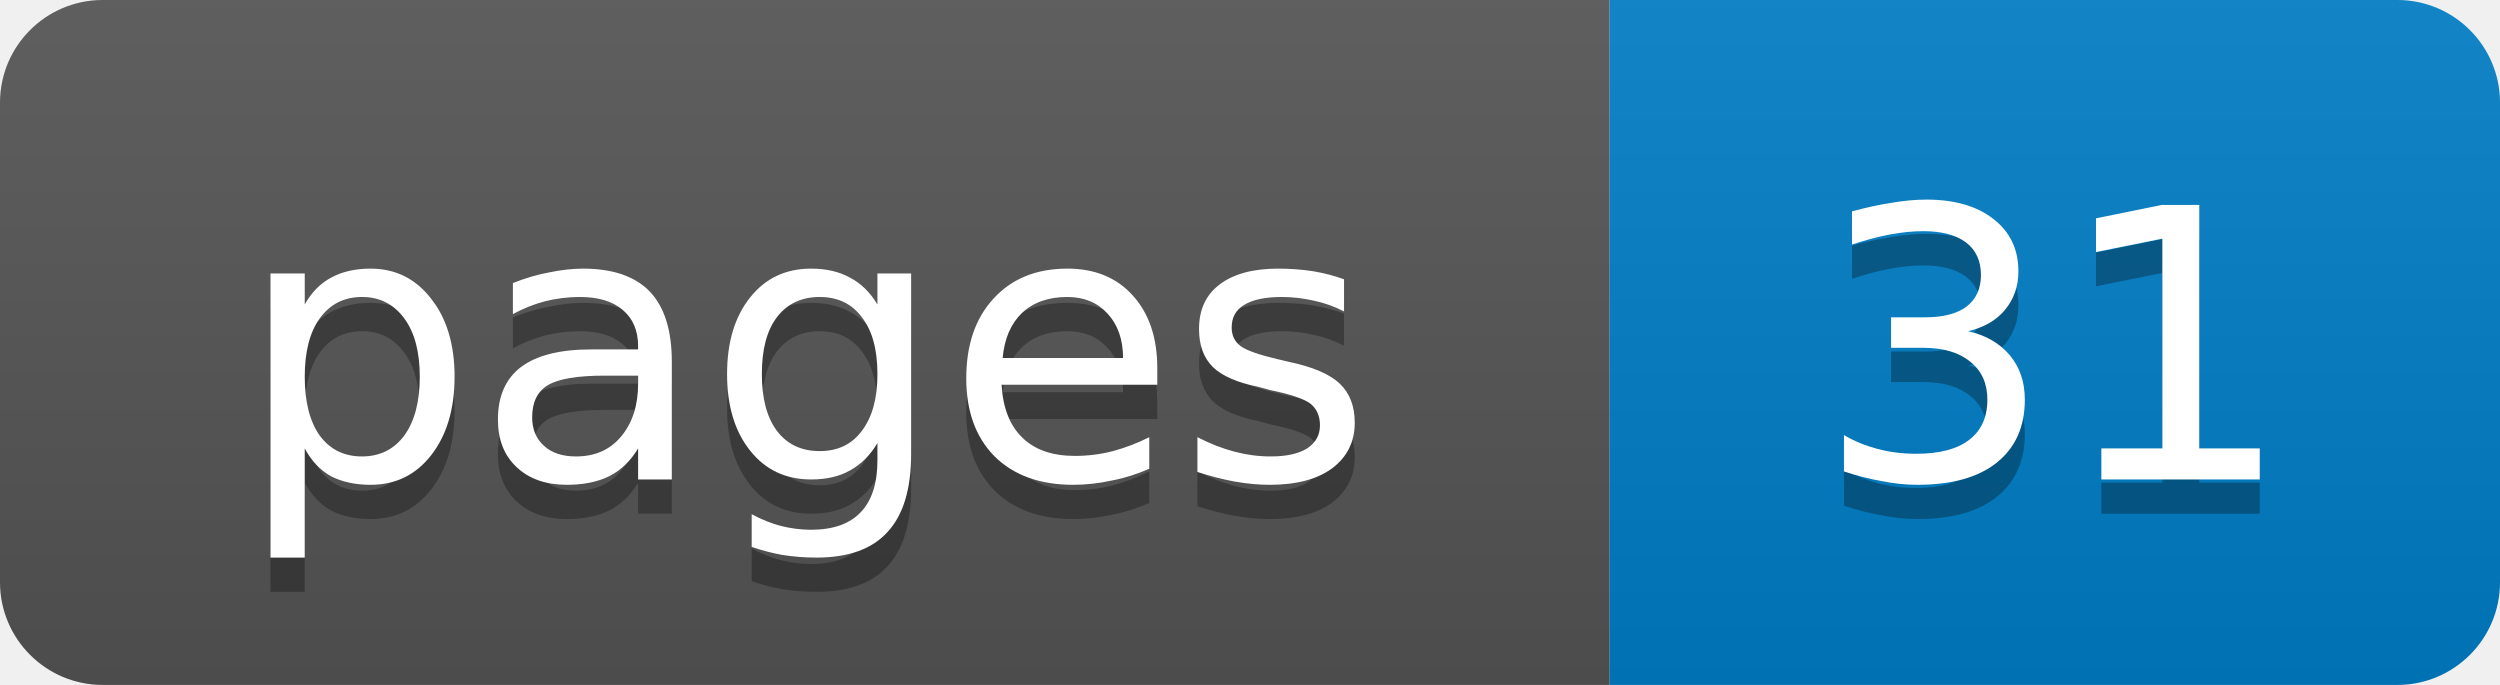
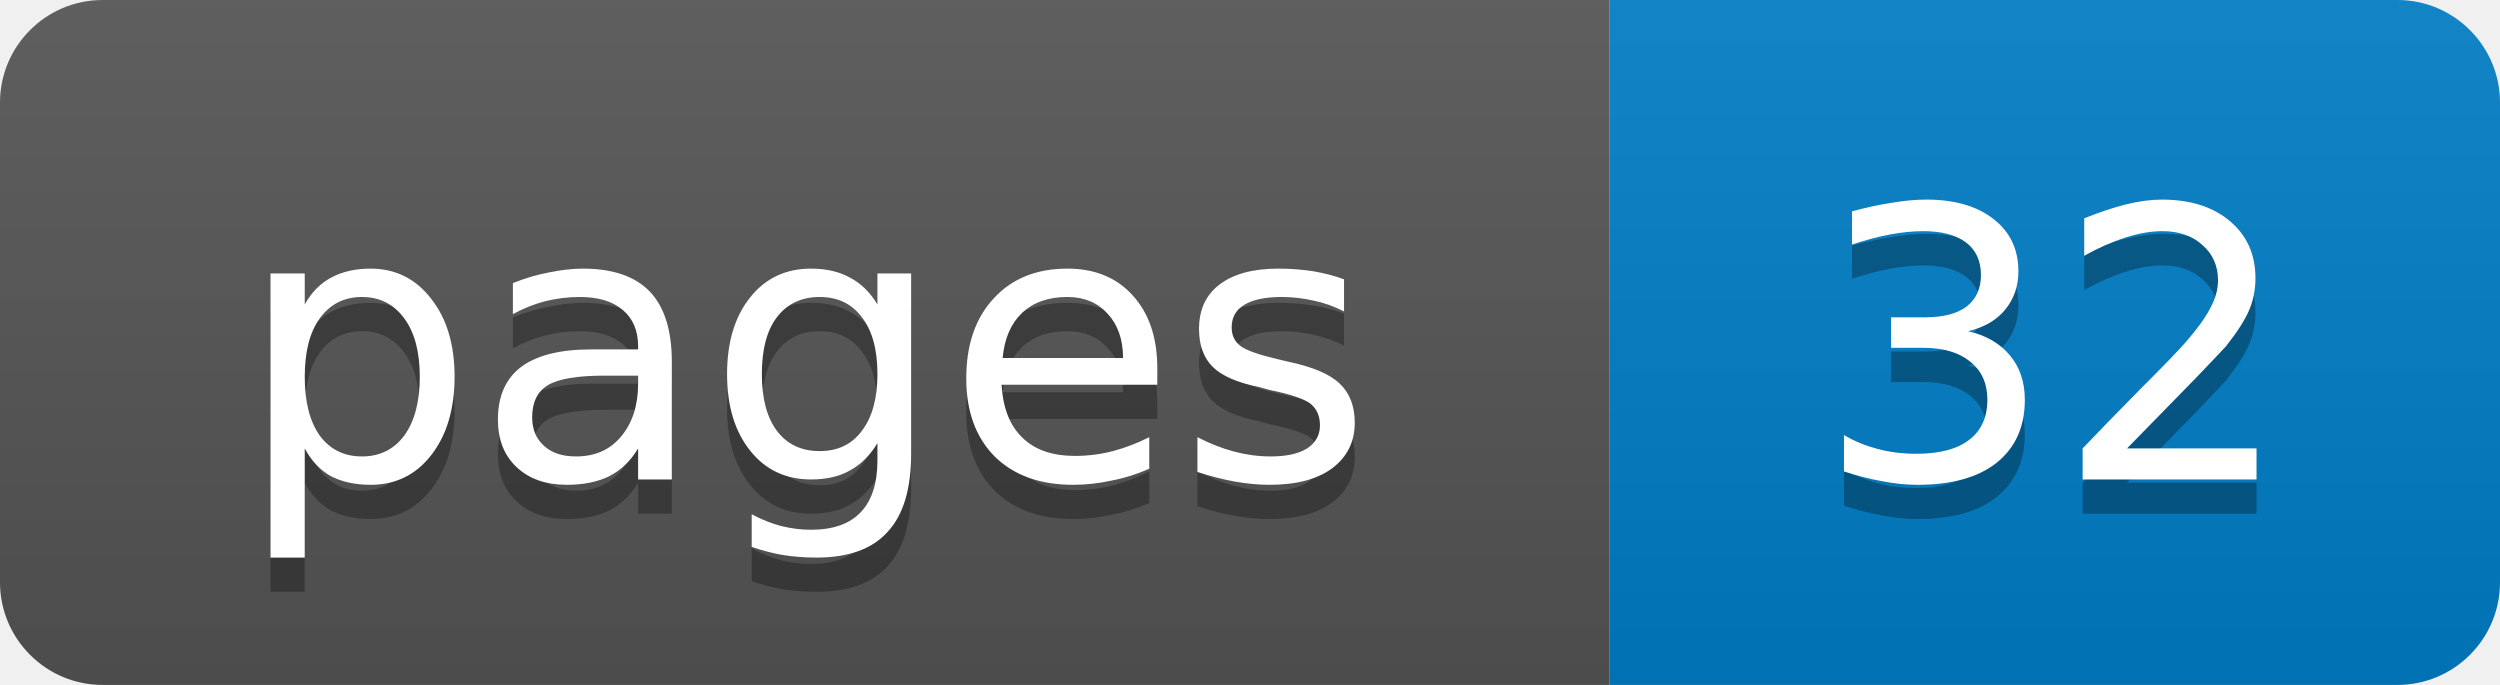
- <svg xmlns="http://www.w3.org/2000/svg" width="73" height="20" role="img" aria-label="pages: 31">
+ <svg xmlns="http://www.w3.org/2000/svg" width="73" height="20" role="img" aria-label="pages: 32">
  <linearGradient id="s" x2="0" y2="100%">
    <stop offset="0" stop-color="#bbb" stop-opacity=".1" />
    <stop offset="1" stop-opacity=".1" />
  </linearGradient>
  <clipPath id="r">
    <rect width="73" height="20" rx="3" fill="#fff" />
  </clipPath>
  <g clip-path="url(#r)">
    <rect width="47" height="20" fill="#555" />
    <rect x="47" width="26" height="20" fill="#007ec6" />
    <rect width="73" height="20" fill="url(#s)" />
  </g>
  <g fill="#fff" text-anchor="middle" font-family="Verdana,Geneva,DejaVu Sans,sans-serif" font-size="11">
    <text x="23.5" y="15" fill="#010101" fill-opacity=".3">pages</text>
    <text x="23.5" y="14">pages</text>
-     <text x="60" y="15" fill="#010101" fill-opacity=".3">31</text>
-     <text x="60" y="14">31</text>
+     <text x="60" y="15" fill="#010101" fill-opacity=".3">32</text>
+     <text x="60" y="14">32</text>
  </g>
</svg>
